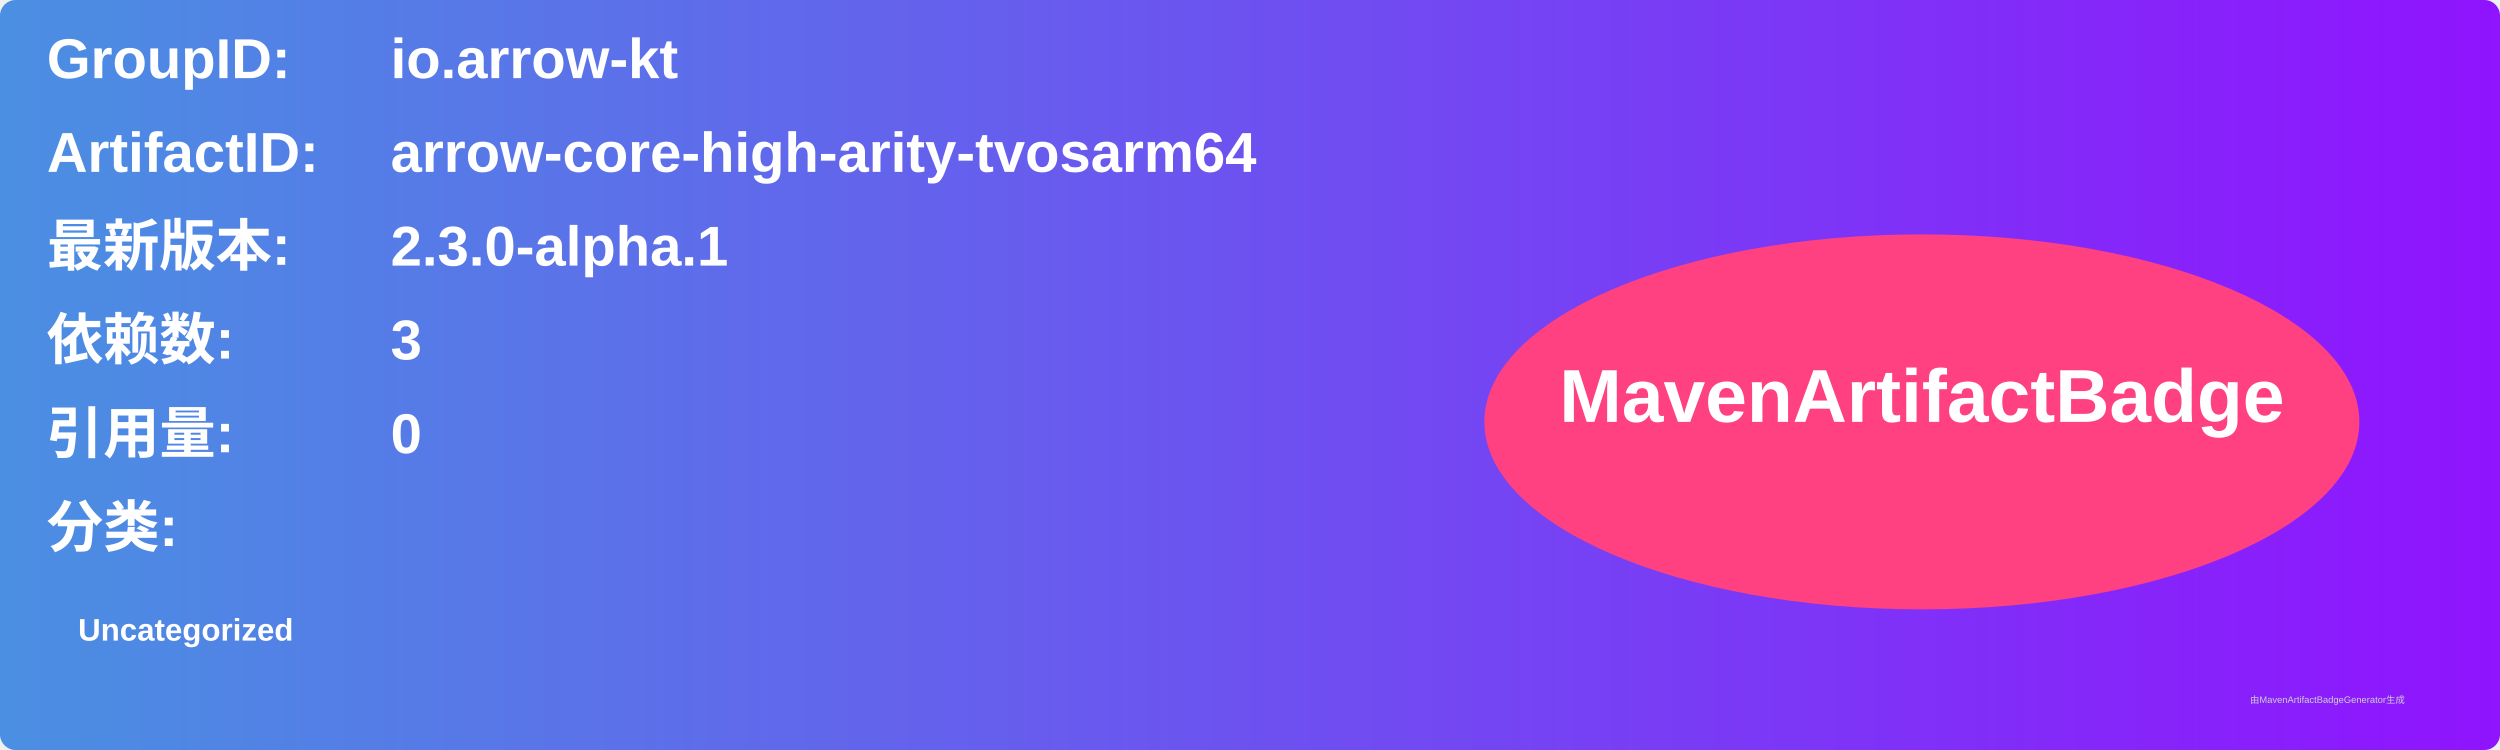
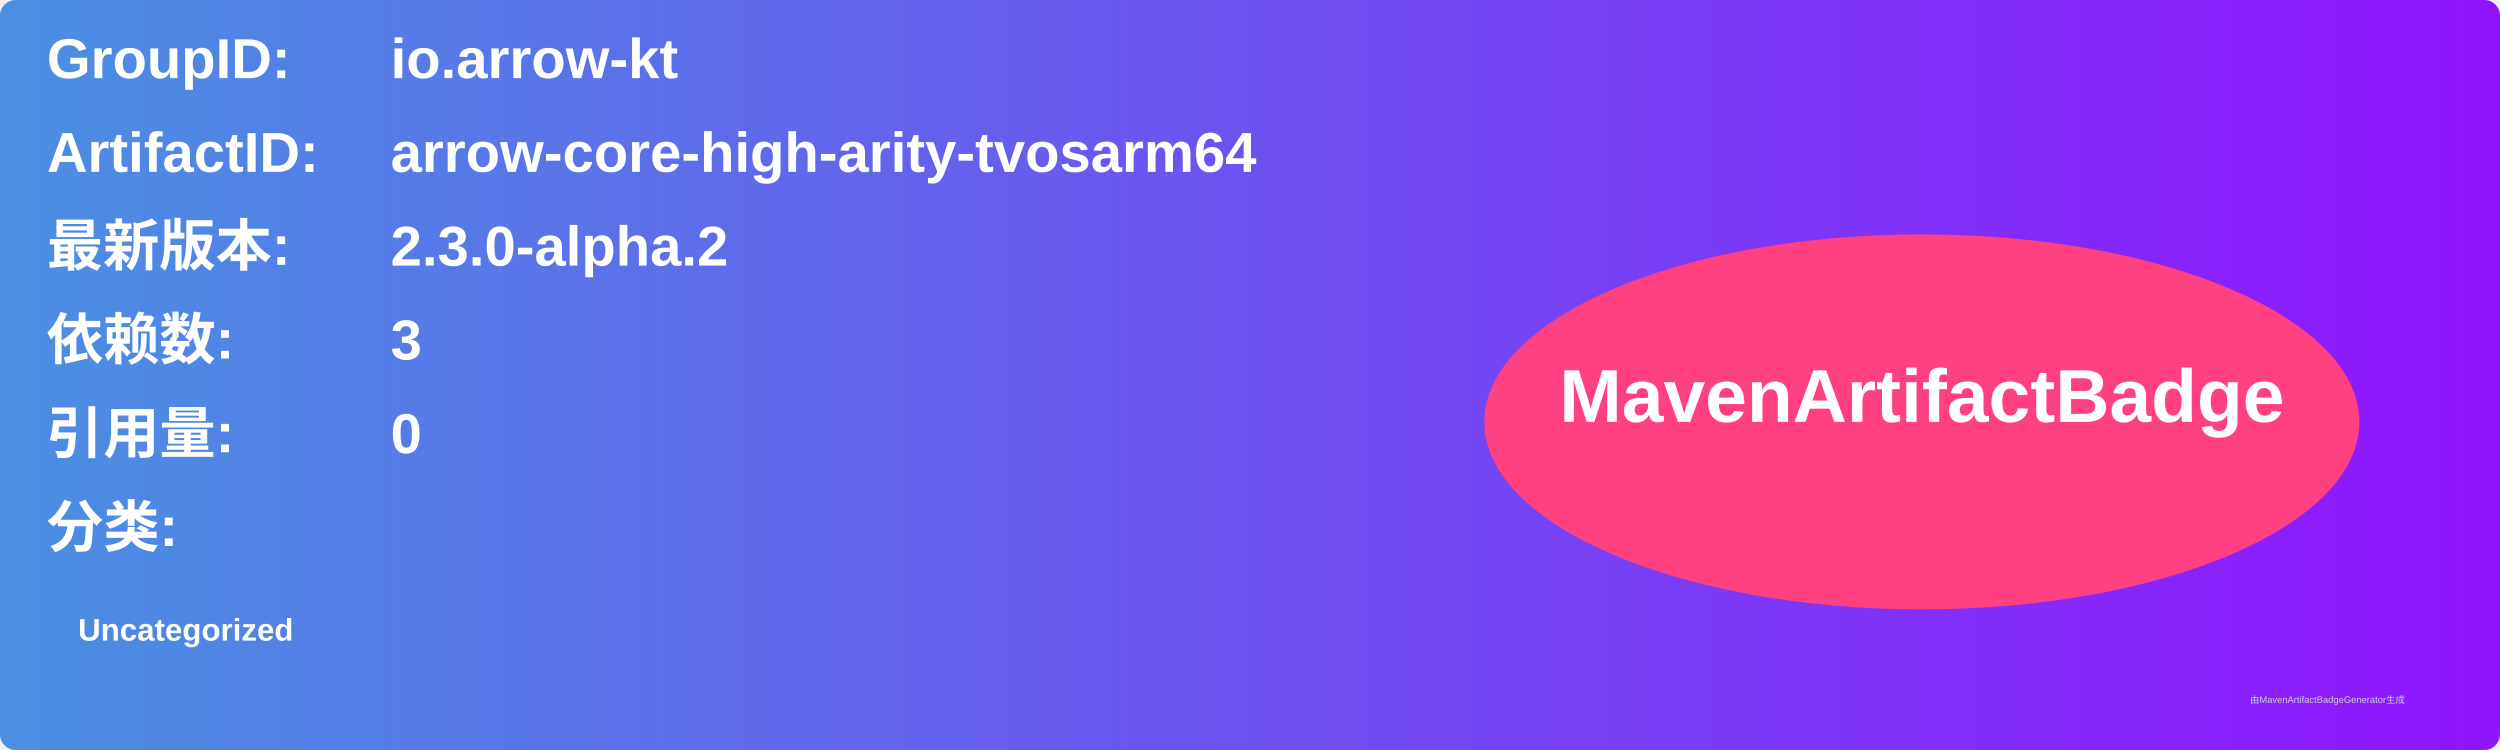
<svg xmlns="http://www.w3.org/2000/svg" width="800" height="240" viewBox="0 0 800 240">
  <linearGradient id="grad" x1="0%" y1="0%" x2="100%" y2="0%">
    <stop offset="0%" stop-color="#4a90e2" />
    <stop offset="100%" stop-color="#9013fe" />
  </linearGradient>
  <rect width="100%" height="100%" rx="5" ry="5" fill="url(#grad)" />
  <g transform="translate(15, 15)">
    <text x="0" y="10" font-family="Arial" font-size="18" fill="white" font-weight="bold" width="260">GroupID:</text>
    <text x="110" y="10" font-family="Arial" font-size="18" fill="white" font-weight="bold" width="460">io.arrow-kt</text>
    <text x="0" y="40" font-family="Arial" font-size="18" fill="white" font-weight="bold" width="260">ArtifactID:</text>
    <text x="110" y="40" font-family="Arial" font-size="18" fill="white" font-weight="bold" width="460">arrow-core-high-arity-tvosarm64</text>
    <text x="0" y="70" font-family="Arial" font-size="18" fill="white" font-weight="bold">最新版本:</text>
    <text x="110" y="70" font-family="Arial" font-size="18" fill="white" font-weight="bold">
-       <tspan font-weight="bold">2.3.0-alpha.1</tspan>
+       <tspan font-weight="bold">2.3.0-alpha.2</tspan>
    </text>
    <text x="0" y="100" font-family="Arial" font-size="18" fill="white" font-weight="bold">依赖数: </text>
    <text x="110" y="100" font-family="Arial" font-size="18" fill="white">
      <tspan font-weight="bold">3</tspan>
    </text>
    <text x="0" y="130" font-family="Arial" font-size="18" fill="white" font-weight="bold">引用量: </text>
    <text x="110" y="130" font-family="Arial" font-size="18" fill="white">
      <tspan font-weight="bold">0</tspan>
    </text>
    <text x="0" y="160" font-family="Arial" font-size="18" fill="white" font-weight="bold">分类:</text>
    <text x="10" y="190" font-family="Arial" font-size="10" fill="white">
      <tspan font-weight="bold">Uncategorized</tspan>
    </text>
    <ellipse cx="600" cy="120" rx="140" ry="60" fill="#ff4081" />
    <text x="600" y="120" text-anchor="middle" font-family="Arial" font-size="24" fill="white" font-weight="bold">MavenArtifactBadge</text>
  </g>
  <text x="720" y="225" font-family="Arial" font-size="3" fill="#d0d0d0">由MavenArtifactBadgeGenerator生成</text>
</svg>
